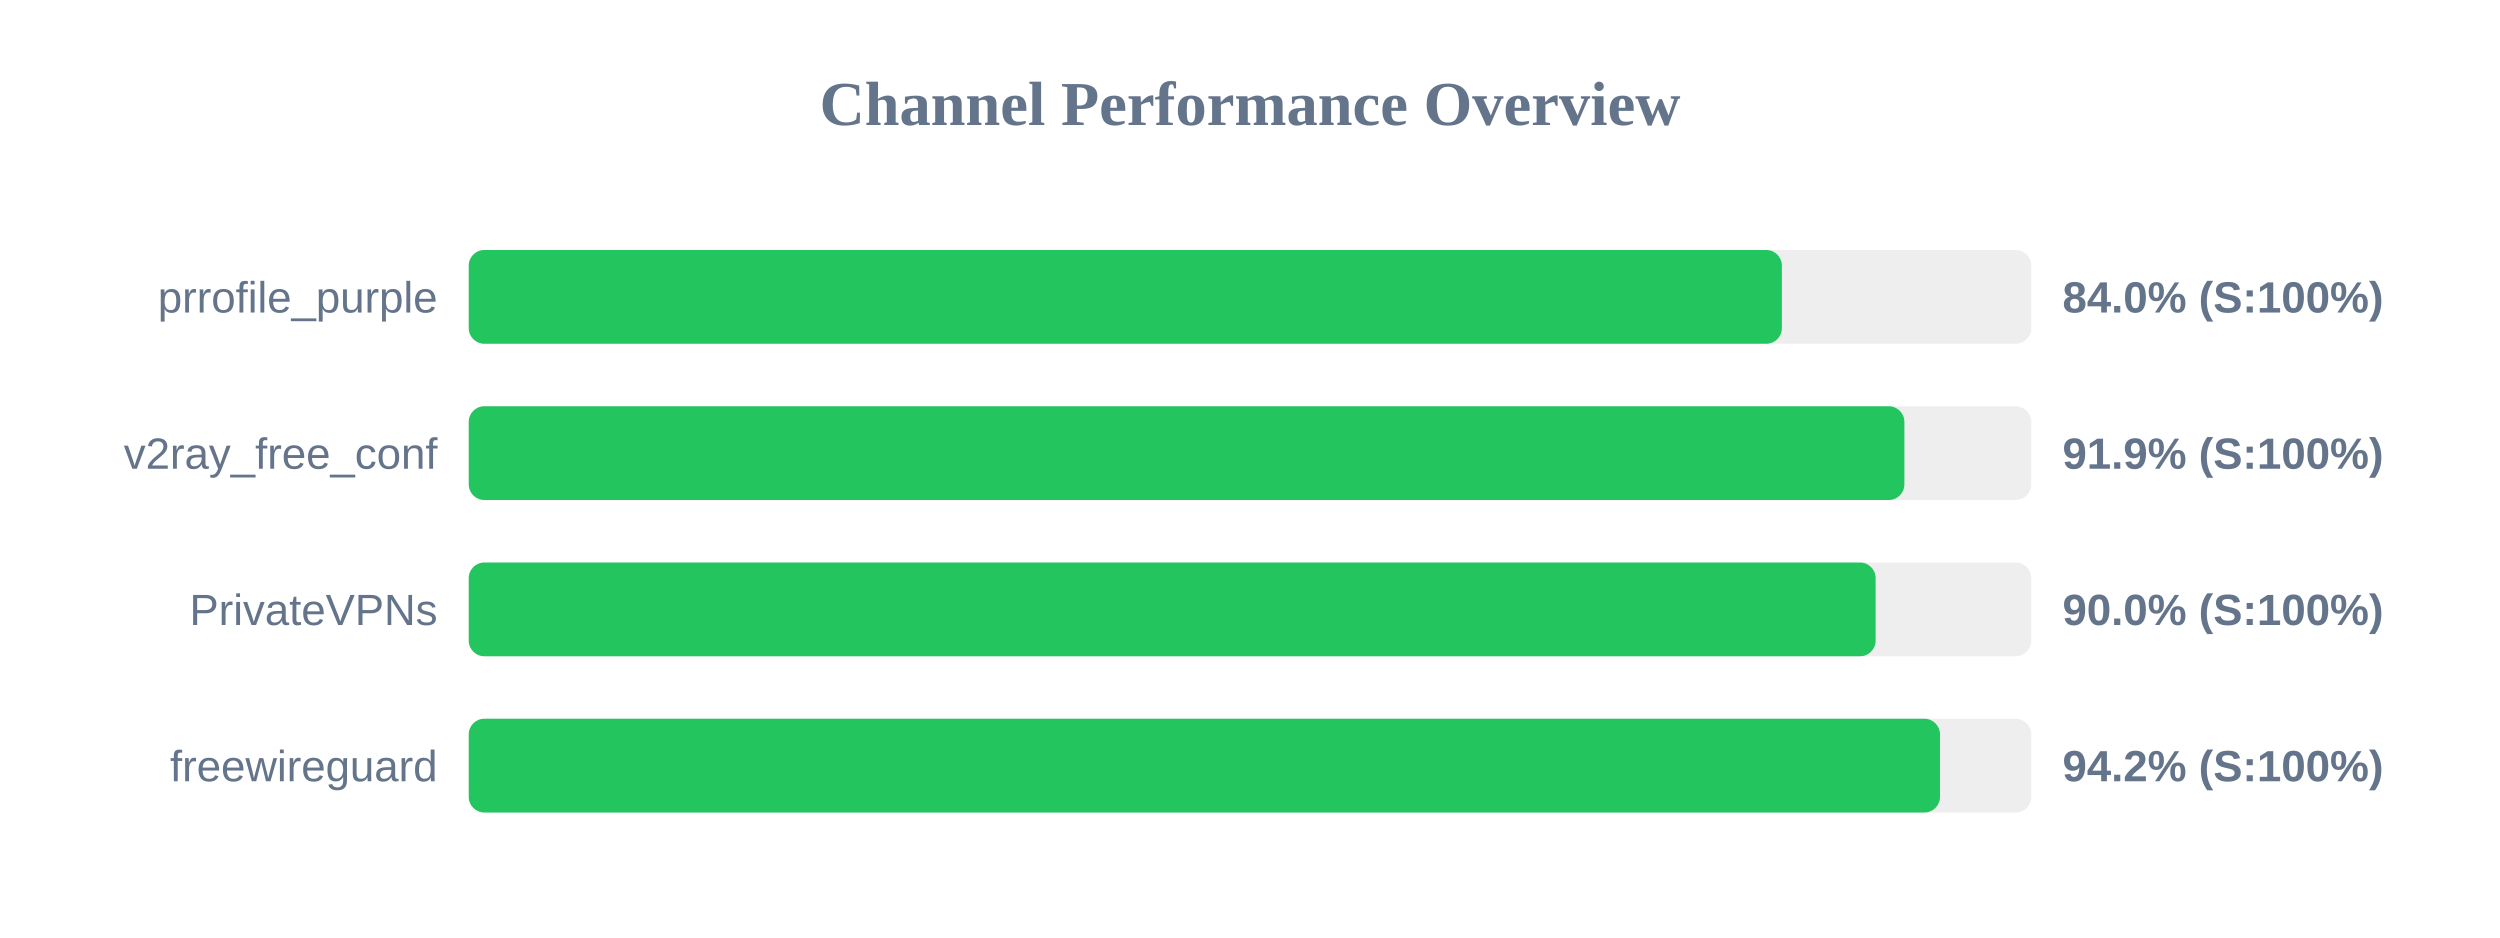
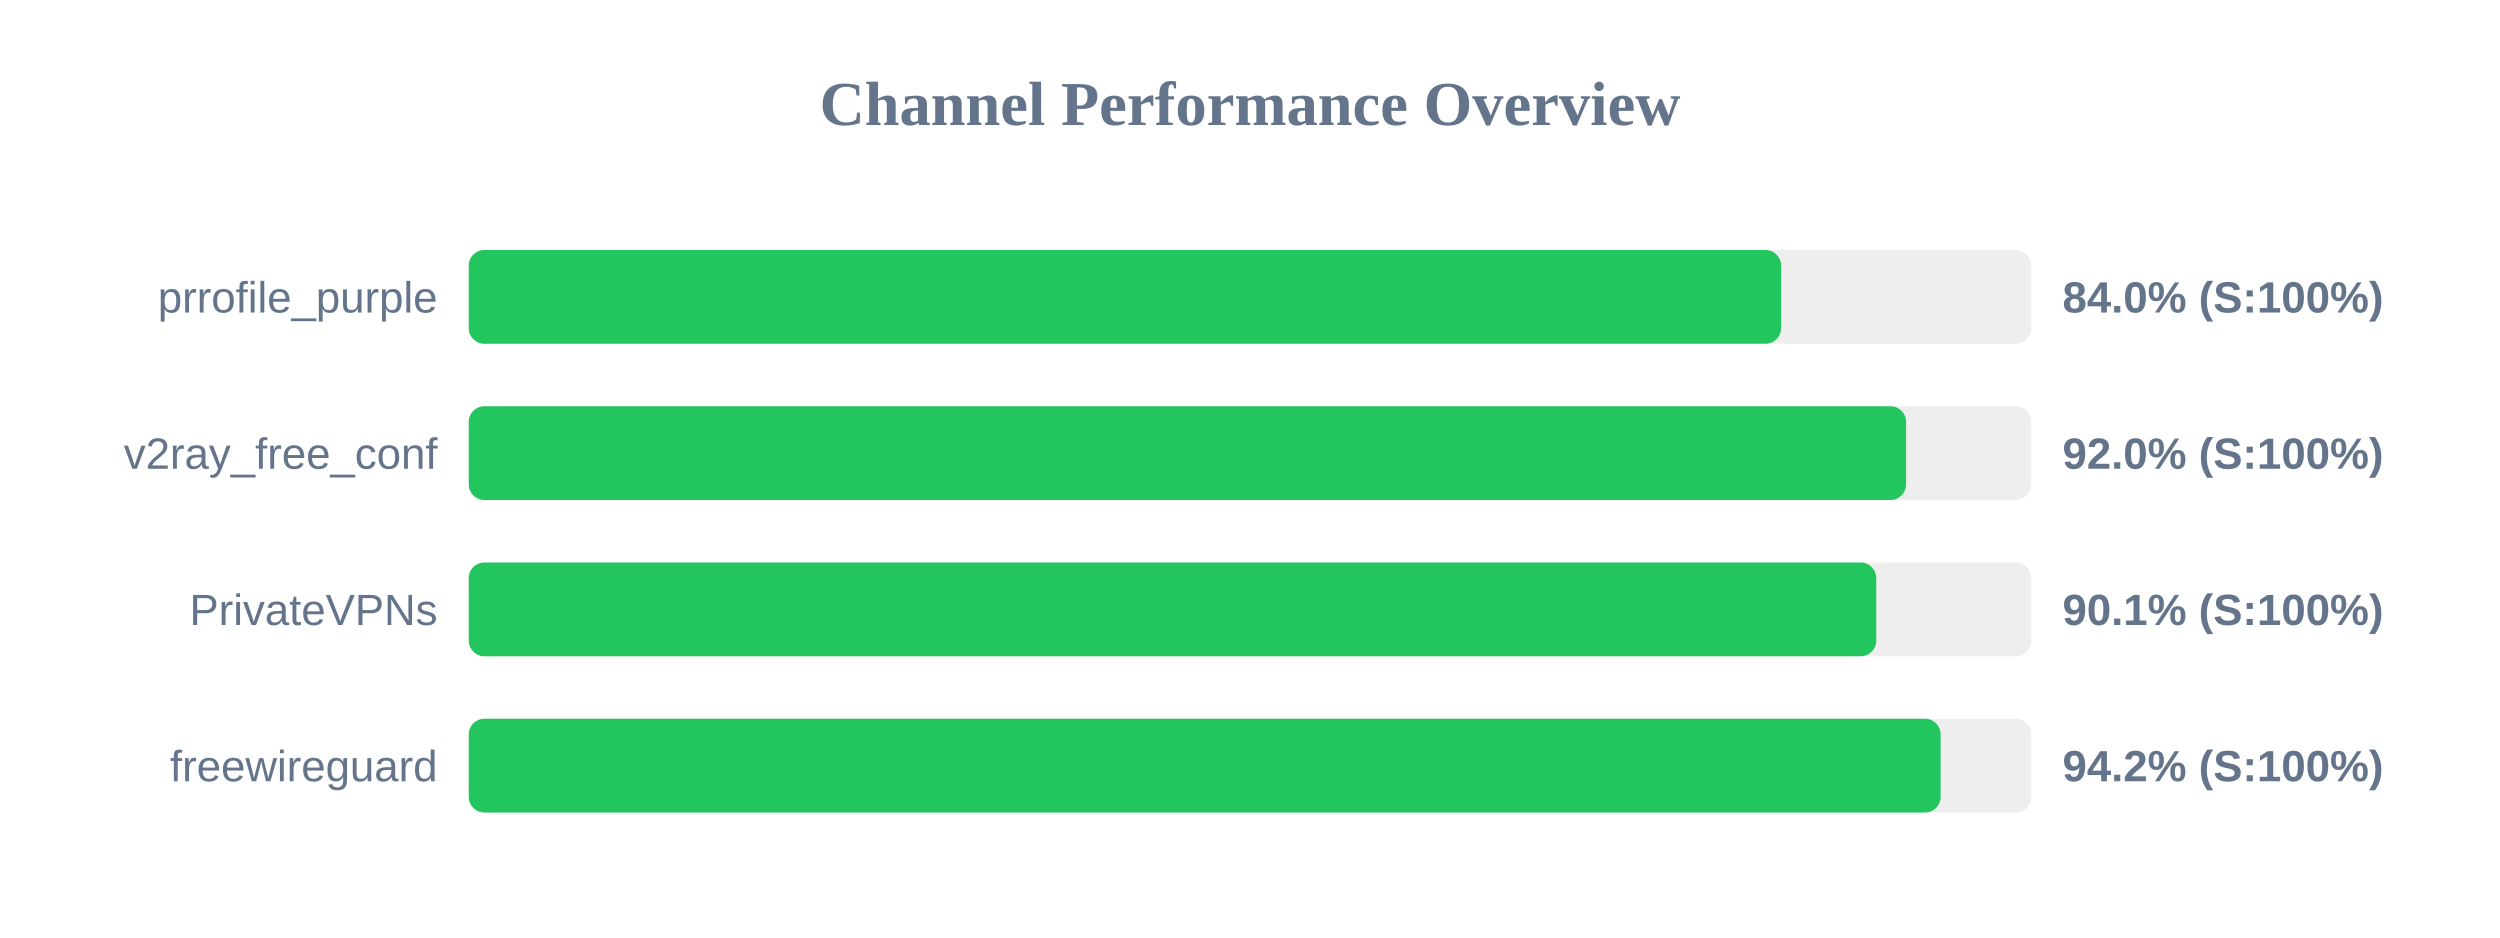
<svg xmlns="http://www.w3.org/2000/svg" width="800" height="300" version="1.1">
  <style>
        .row { font: 14px Arial; fill: #64748b; }
        .score { font: bold 14px Arial; fill: #64748b; }
    </style>
  <text x="400" y="40" text-anchor="middle" font-size="20px" font-weight="bold" fill="#64748b">Channel Performance Overview</text>
  <rect x="150" y="80" width="500" height="30" fill="#eee" rx="5" />
-   <rect x="150" y="80" width="420.2" height="30" fill="#22c55e" rx="5" />
+   <rect x="150" y="80" width="419.95" height="30" fill="#22c55e" rx="5" />
  <text x="140" y="100" text-anchor="end" class="row">prrofile_purple</text>
  <text x="660" y="100" text-anchor="start" class="score">84.0% (S:100%)</text>
  <rect x="150" y="130" width="500" height="30" fill="#eee" rx="5" />
-   <rect x="150" y="130" width="459.4" height="30" fill="#22c55e" rx="5" />
+   <rect x="150" y="130" width="459.95" height="30" fill="#22c55e" rx="5" />
  <text x="140" y="150" text-anchor="end" class="row">v2ray_free_conf</text>
-   <text x="660" y="150" text-anchor="start" class="score">91.9% (S:100%)</text>
+   <text x="660" y="150" text-anchor="start" class="score">92.0% (S:100%)</text>
  <rect x="150" y="180" width="500" height="30" fill="#eee" rx="5" />
-   <rect x="150" y="180" width="450.2" height="30" fill="#22c55e" rx="5" />
+   <rect x="150" y="180" width="450.4" height="30" fill="#22c55e" rx="5" />
  <text x="140" y="200" text-anchor="end" class="row">PrivateVPNs</text>
-   <text x="660" y="200" text-anchor="start" class="score">90.0% (S:100%)</text>
+   <text x="660" y="200" text-anchor="start" class="score">90.1% (S:100%)</text>
  <rect x="150" y="230" width="500" height="30" fill="#eee" rx="5" />
-   <rect x="150" y="230" width="470.8" height="30" fill="#22c55e" rx="5" />
+   <rect x="150" y="230" width="471.0" height="30" fill="#22c55e" rx="5" />
  <text x="140" y="250" text-anchor="end" class="row">freewireguard</text>
  <text x="660" y="250" text-anchor="start" class="score">94.2% (S:100%)</text>
</svg>
